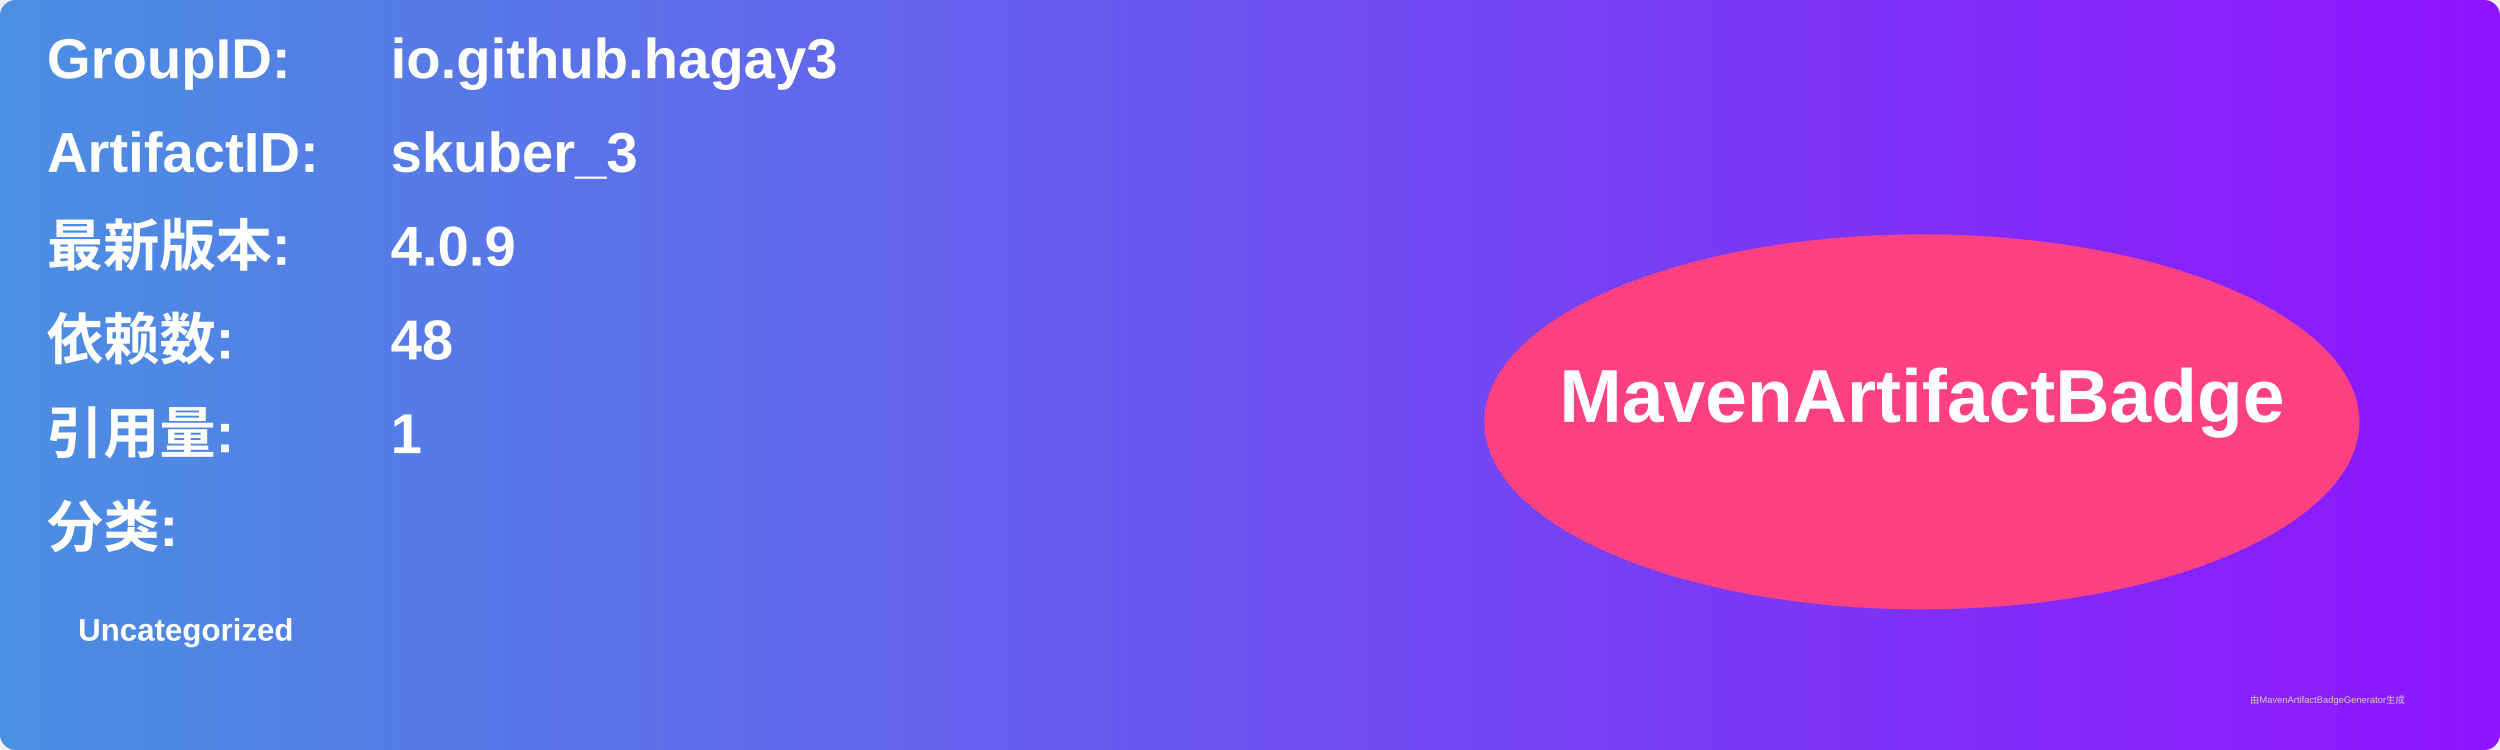
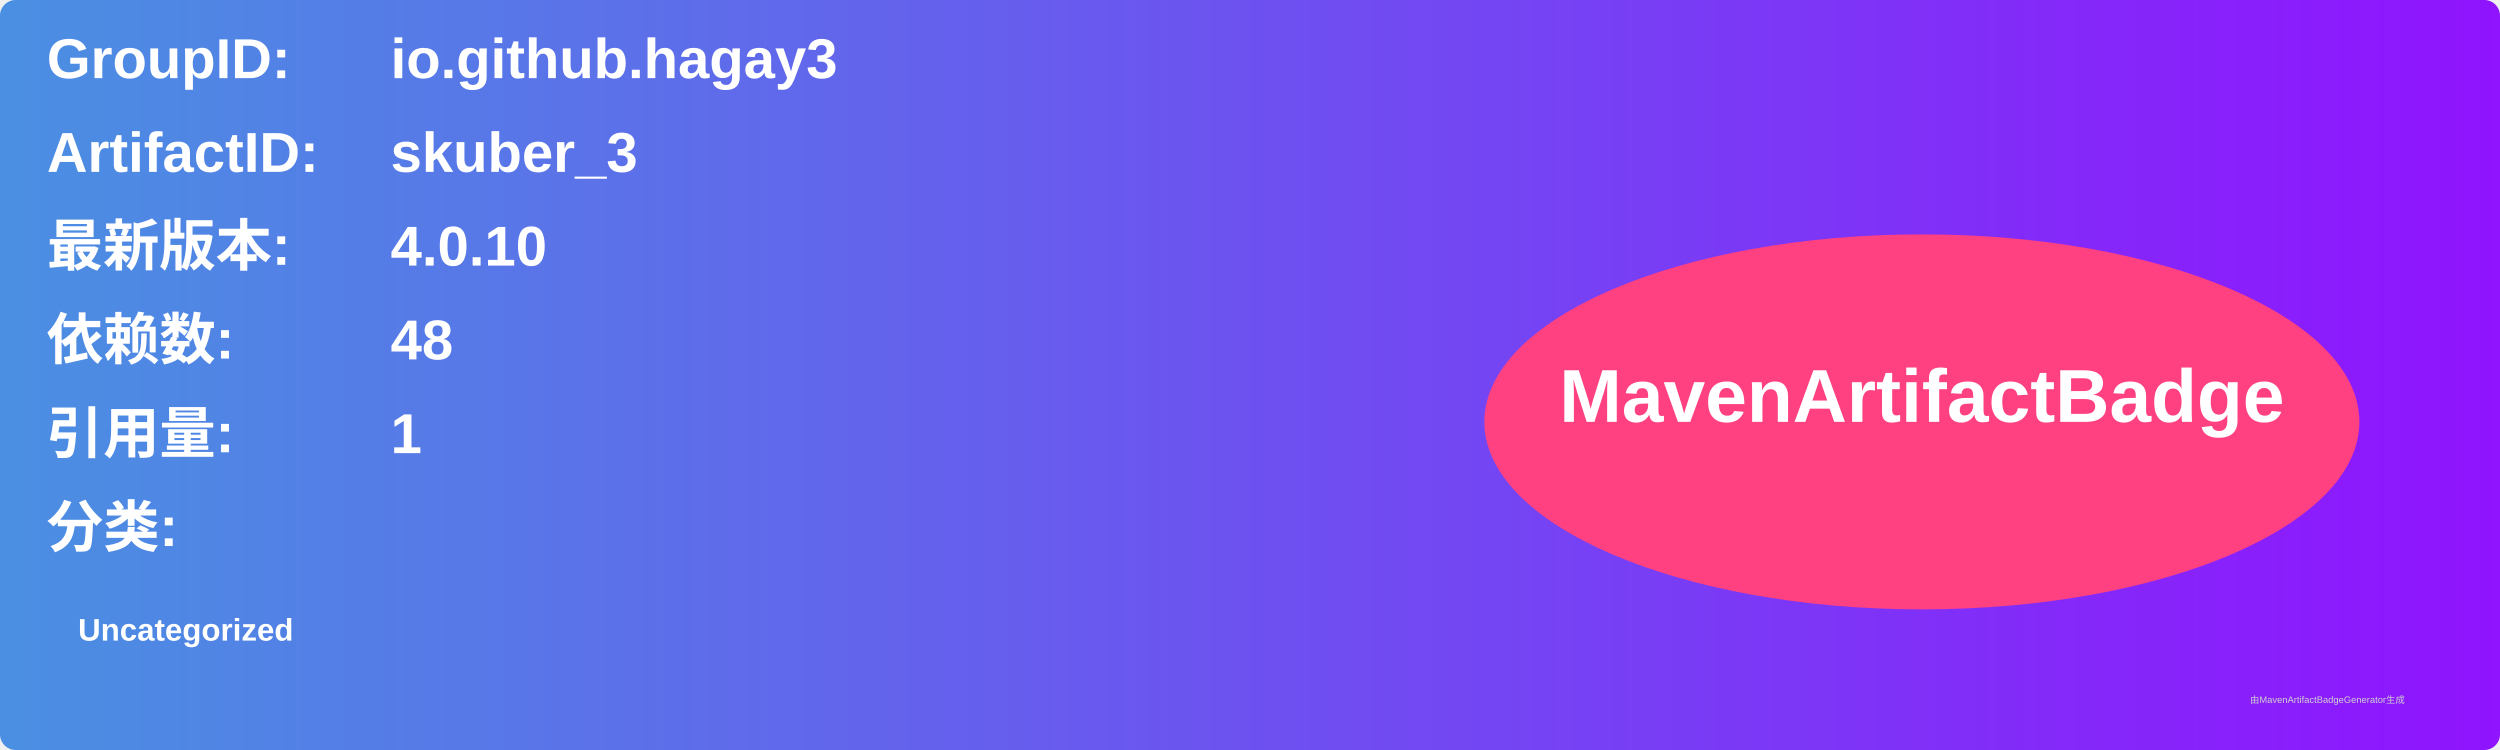
<svg xmlns="http://www.w3.org/2000/svg" width="800" height="240" viewBox="0 0 800 240">
  <linearGradient id="grad" x1="0%" y1="0%" x2="100%" y2="0%">
    <stop offset="0%" stop-color="#4a90e2" />
    <stop offset="100%" stop-color="#9013fe" />
  </linearGradient>
  <rect width="100%" height="100%" rx="5" ry="5" fill="url(#grad)" />
  <g transform="translate(15, 15)">
    <text x="0" y="10" font-family="Arial" font-size="18" fill="white" font-weight="bold" width="260">GroupID:</text>
    <text x="110" y="10" font-family="Arial" font-size="18" fill="white" font-weight="bold" width="460">io.github.hagay3</text>
    <text x="0" y="40" font-family="Arial" font-size="18" fill="white" font-weight="bold" width="260">ArtifactID:</text>
    <text x="110" y="40" font-family="Arial" font-size="18" fill="white" font-weight="bold" width="460">skuber_3</text>
    <text x="0" y="70" font-family="Arial" font-size="18" fill="white" font-weight="bold">最新版本:</text>
    <text x="110" y="70" font-family="Arial" font-size="18" fill="white" font-weight="bold">
-       <tspan font-weight="bold">4.0.9</tspan>
+       <tspan font-weight="bold">4.0.10</tspan>
    </text>
    <text x="0" y="100" font-family="Arial" font-size="18" fill="white" font-weight="bold">依赖数: </text>
    <text x="110" y="100" font-family="Arial" font-size="18" fill="white">
      <tspan font-weight="bold">48</tspan>
    </text>
    <text x="0" y="130" font-family="Arial" font-size="18" fill="white" font-weight="bold">引用量: </text>
    <text x="110" y="130" font-family="Arial" font-size="18" fill="white">
      <tspan font-weight="bold">1</tspan>
    </text>
    <text x="0" y="160" font-family="Arial" font-size="18" fill="white" font-weight="bold">分类:</text>
    <text x="10" y="190" font-family="Arial" font-size="10" fill="white">
      <tspan font-weight="bold">Uncategorized</tspan>
    </text>
    <ellipse cx="600" cy="120" rx="140" ry="60" fill="#ff4081" />
    <text x="600" y="120" text-anchor="middle" font-family="Arial" font-size="24" fill="white" font-weight="bold">MavenArtifactBadge</text>
  </g>
  <text x="720" y="225" font-family="Arial" font-size="3" fill="#d0d0d0">由MavenArtifactBadgeGenerator生成</text>
</svg>
